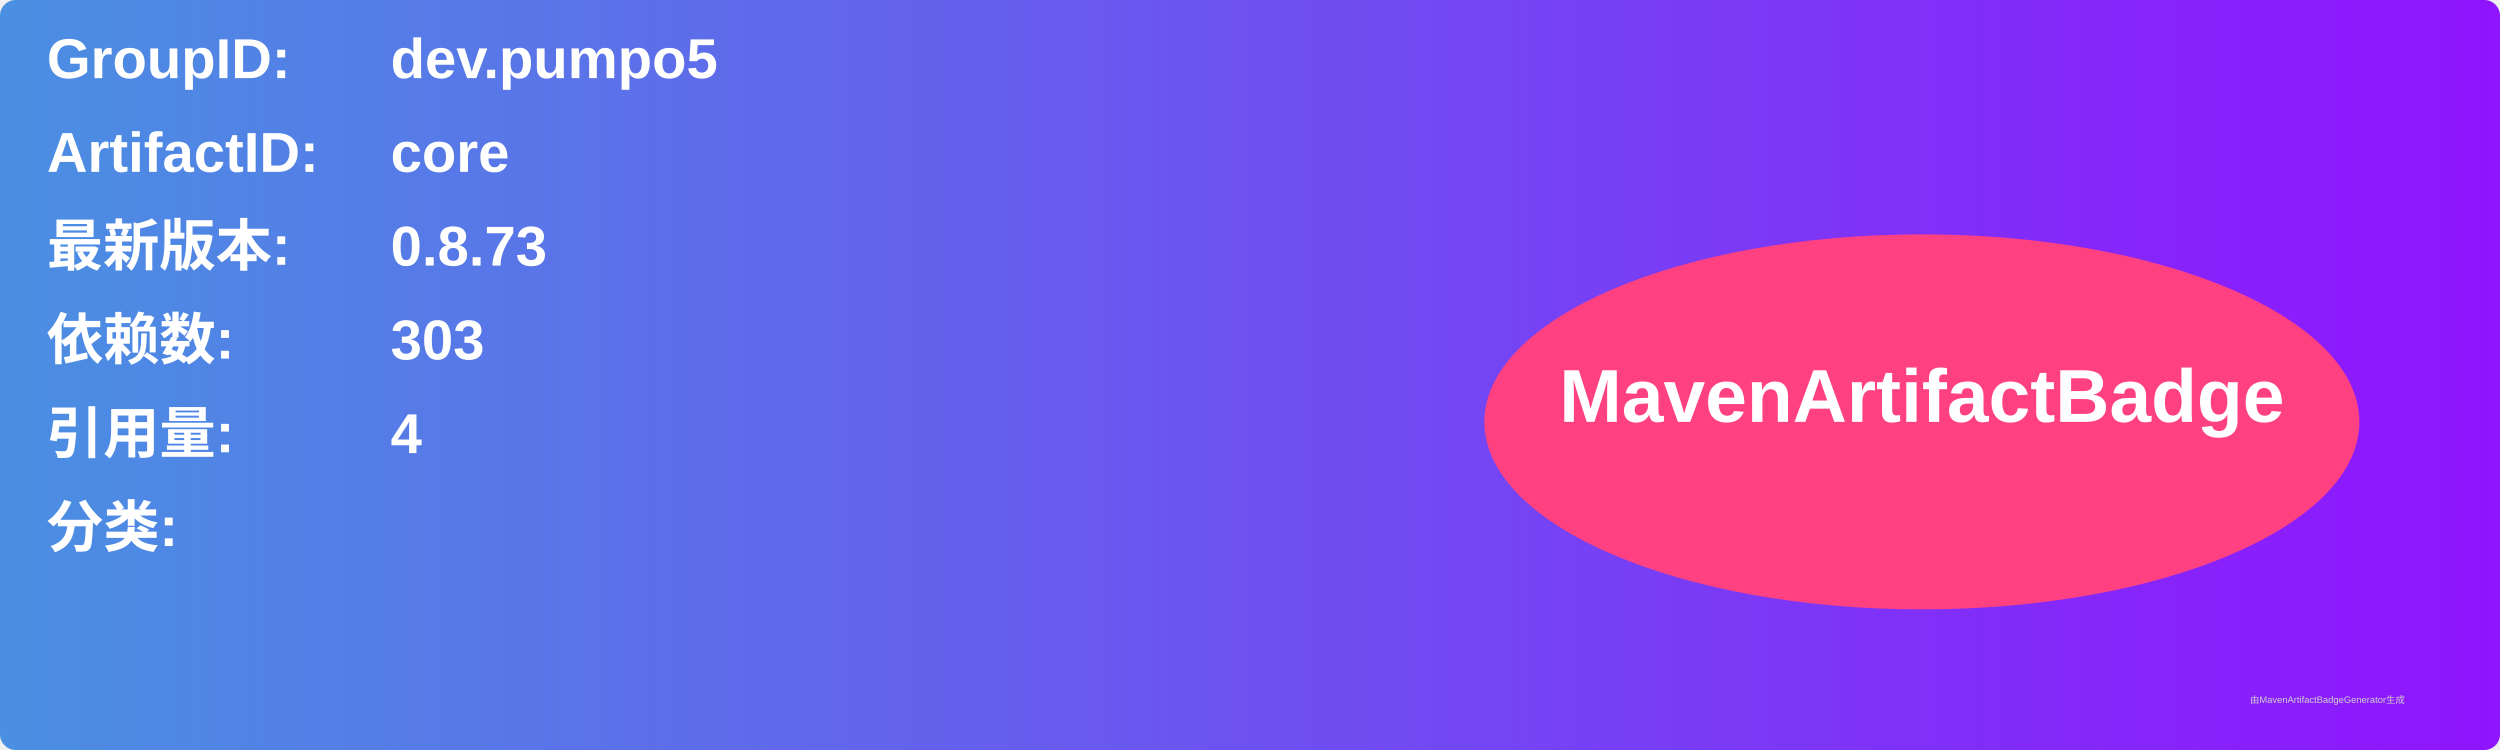
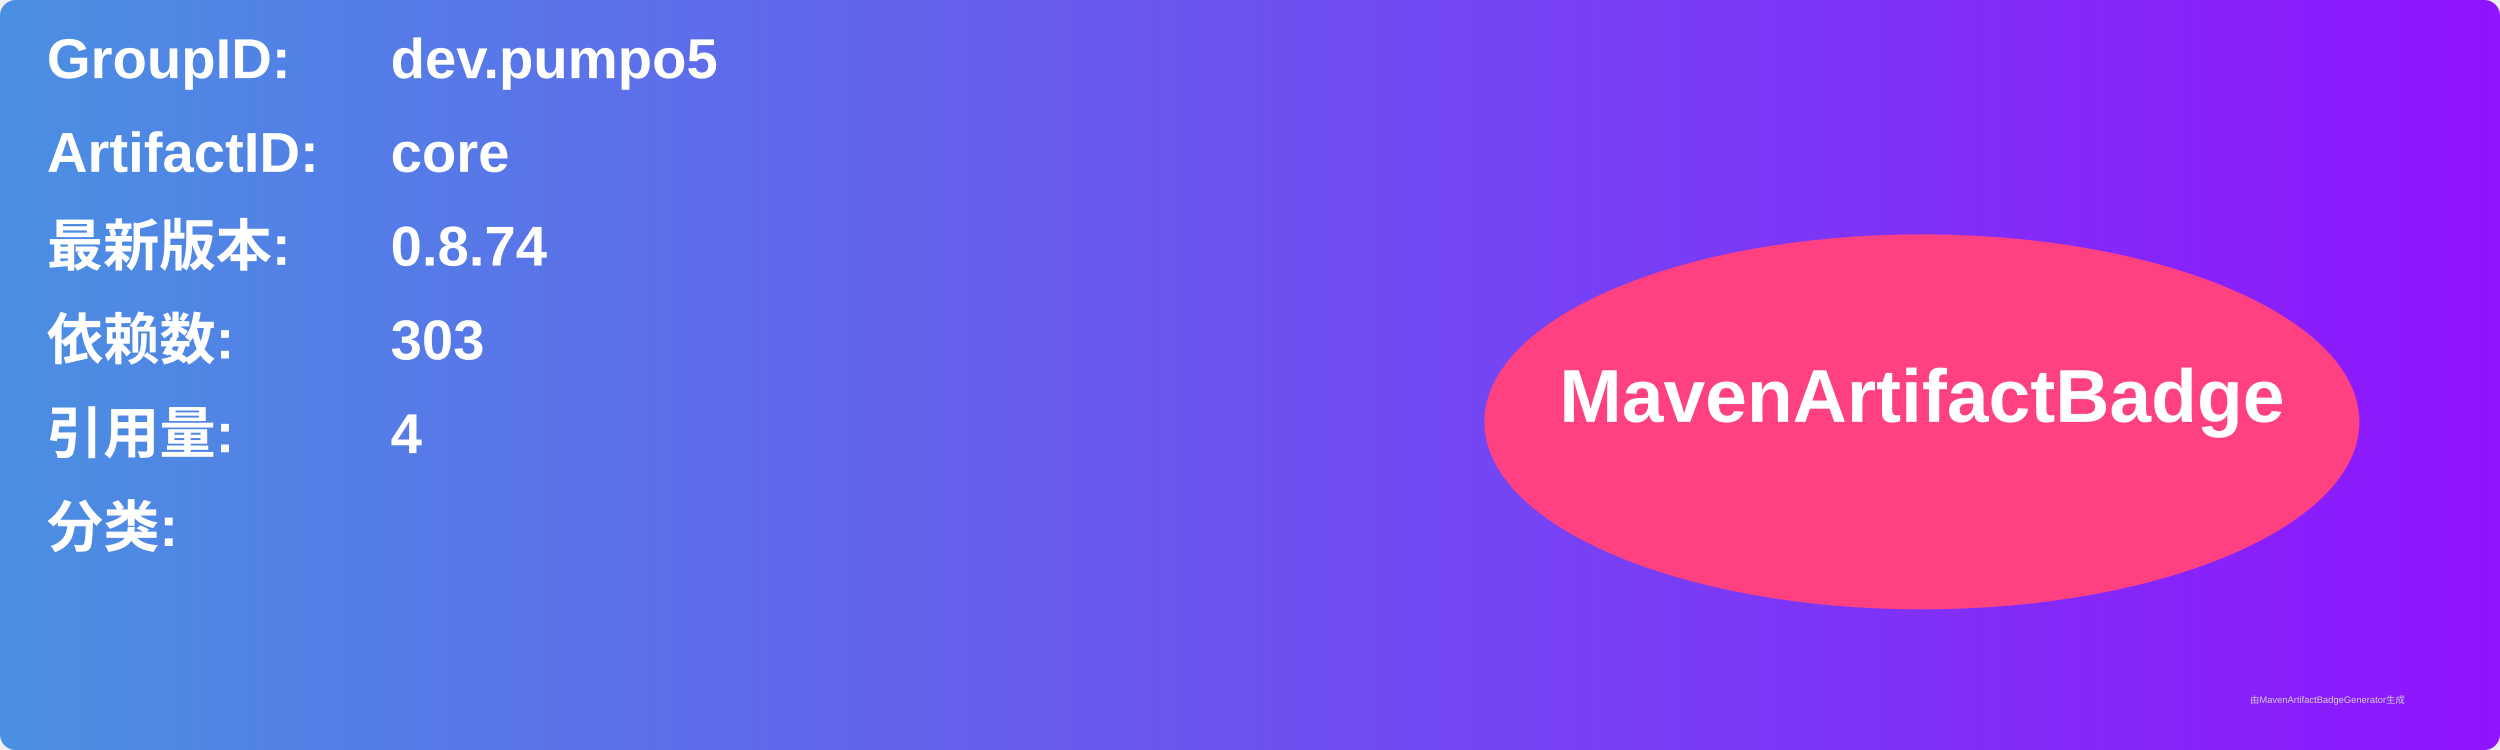
<svg xmlns="http://www.w3.org/2000/svg" width="800" height="240" viewBox="0 0 800 240">
  <linearGradient id="grad" x1="0%" y1="0%" x2="100%" y2="0%">
    <stop offset="0%" stop-color="#4a90e2" />
    <stop offset="100%" stop-color="#9013fe" />
  </linearGradient>
  <rect width="100%" height="100%" rx="5" ry="5" fill="url(#grad)" />
  <g transform="translate(15, 15)">
    <text x="0" y="10" font-family="Arial" font-size="18" fill="white" font-weight="bold" width="260">GroupID:</text>
    <text x="110" y="10" font-family="Arial" font-size="18" fill="white" font-weight="bold" width="460">dev.pumpo5</text>
    <text x="0" y="40" font-family="Arial" font-size="18" fill="white" font-weight="bold" width="260">ArtifactID:</text>
    <text x="110" y="40" font-family="Arial" font-size="18" fill="white" font-weight="bold" width="460">core</text>
    <text x="0" y="70" font-family="Arial" font-size="18" fill="white" font-weight="bold">最新版本:</text>
    <text x="110" y="70" font-family="Arial" font-size="18" fill="white" font-weight="bold">
-       <tspan font-weight="bold">0.8.73</tspan>
+       <tspan font-weight="bold">0.8.74</tspan>
    </text>
    <text x="0" y="100" font-family="Arial" font-size="18" fill="white" font-weight="bold">依赖数: </text>
    <text x="110" y="100" font-family="Arial" font-size="18" fill="white">
      <tspan font-weight="bold">303</tspan>
    </text>
    <text x="0" y="130" font-family="Arial" font-size="18" fill="white" font-weight="bold">引用量: </text>
    <text x="110" y="130" font-family="Arial" font-size="18" fill="white">
      <tspan font-weight="bold">4</tspan>
    </text>
    <text x="0" y="160" font-family="Arial" font-size="18" fill="white" font-weight="bold">分类:</text>
    <text x="10" y="190" font-family="Arial" font-size="10" fill="white">
      <tspan font-weight="bold" />
    </text>
    <ellipse cx="600" cy="120" rx="140" ry="60" fill="#ff4081" />
    <text x="600" y="120" text-anchor="middle" font-family="Arial" font-size="24" fill="white" font-weight="bold">MavenArtifactBadge</text>
  </g>
  <text x="720" y="225" font-family="Arial" font-size="3" fill="#d0d0d0">由MavenArtifactBadgeGenerator生成</text>
</svg>
